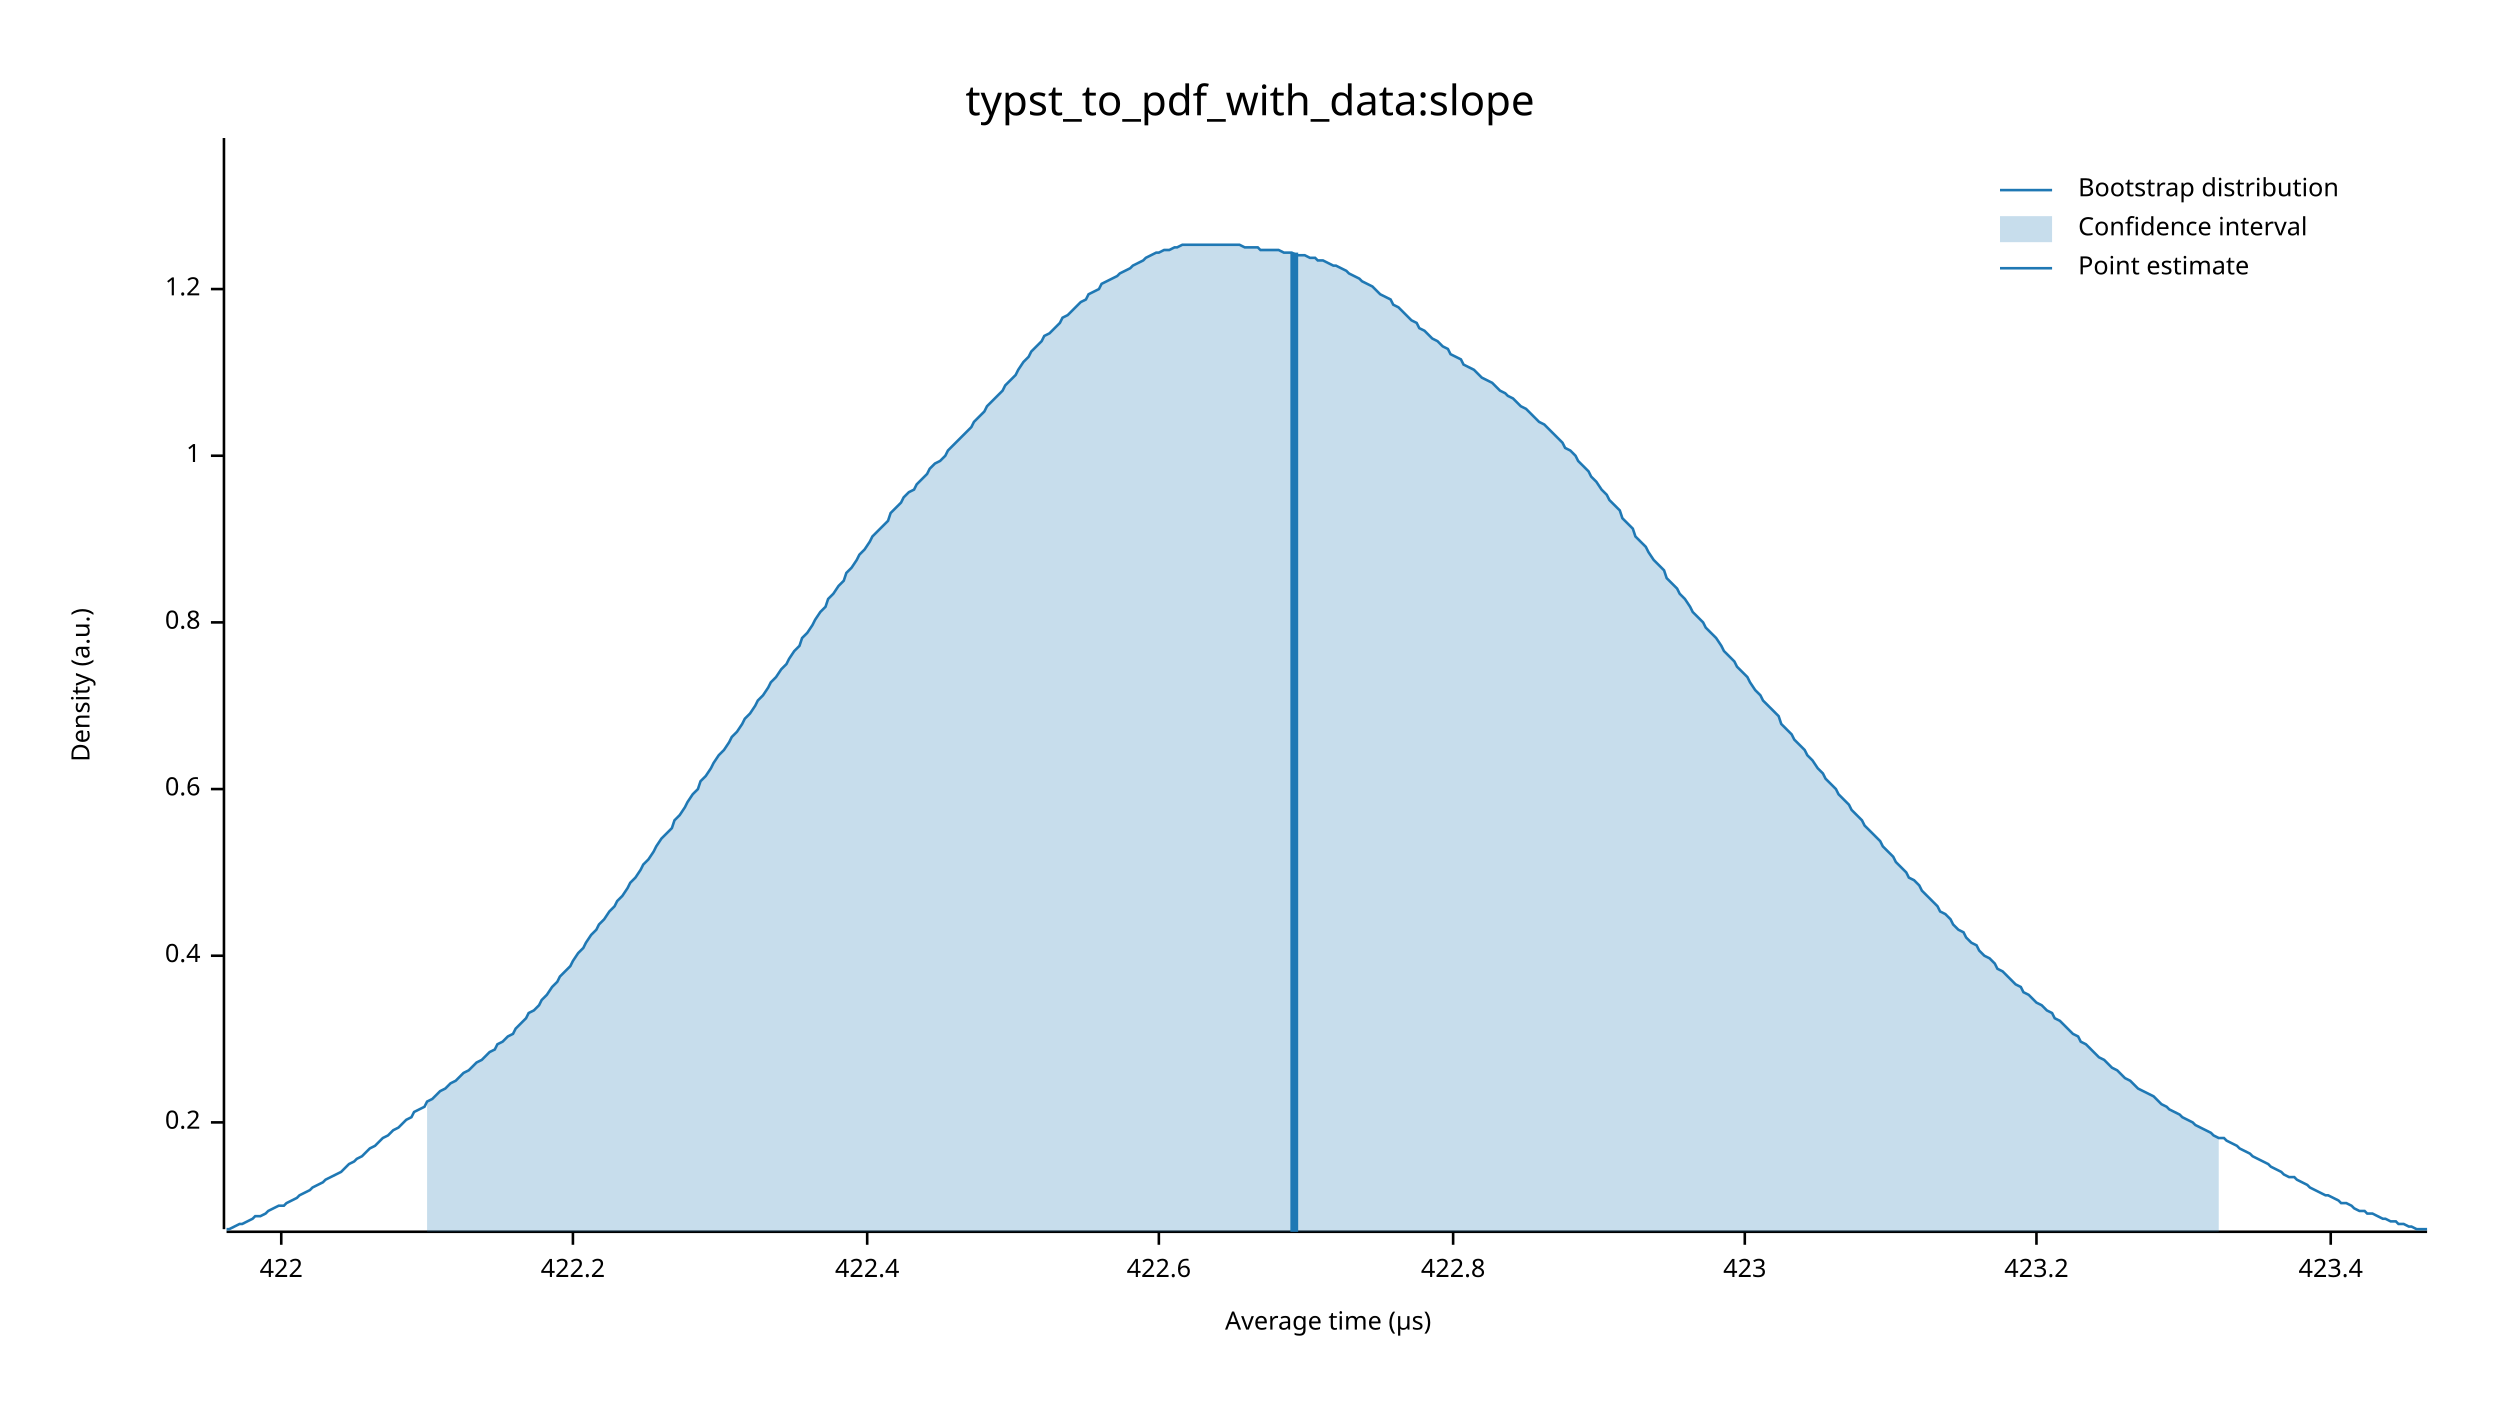
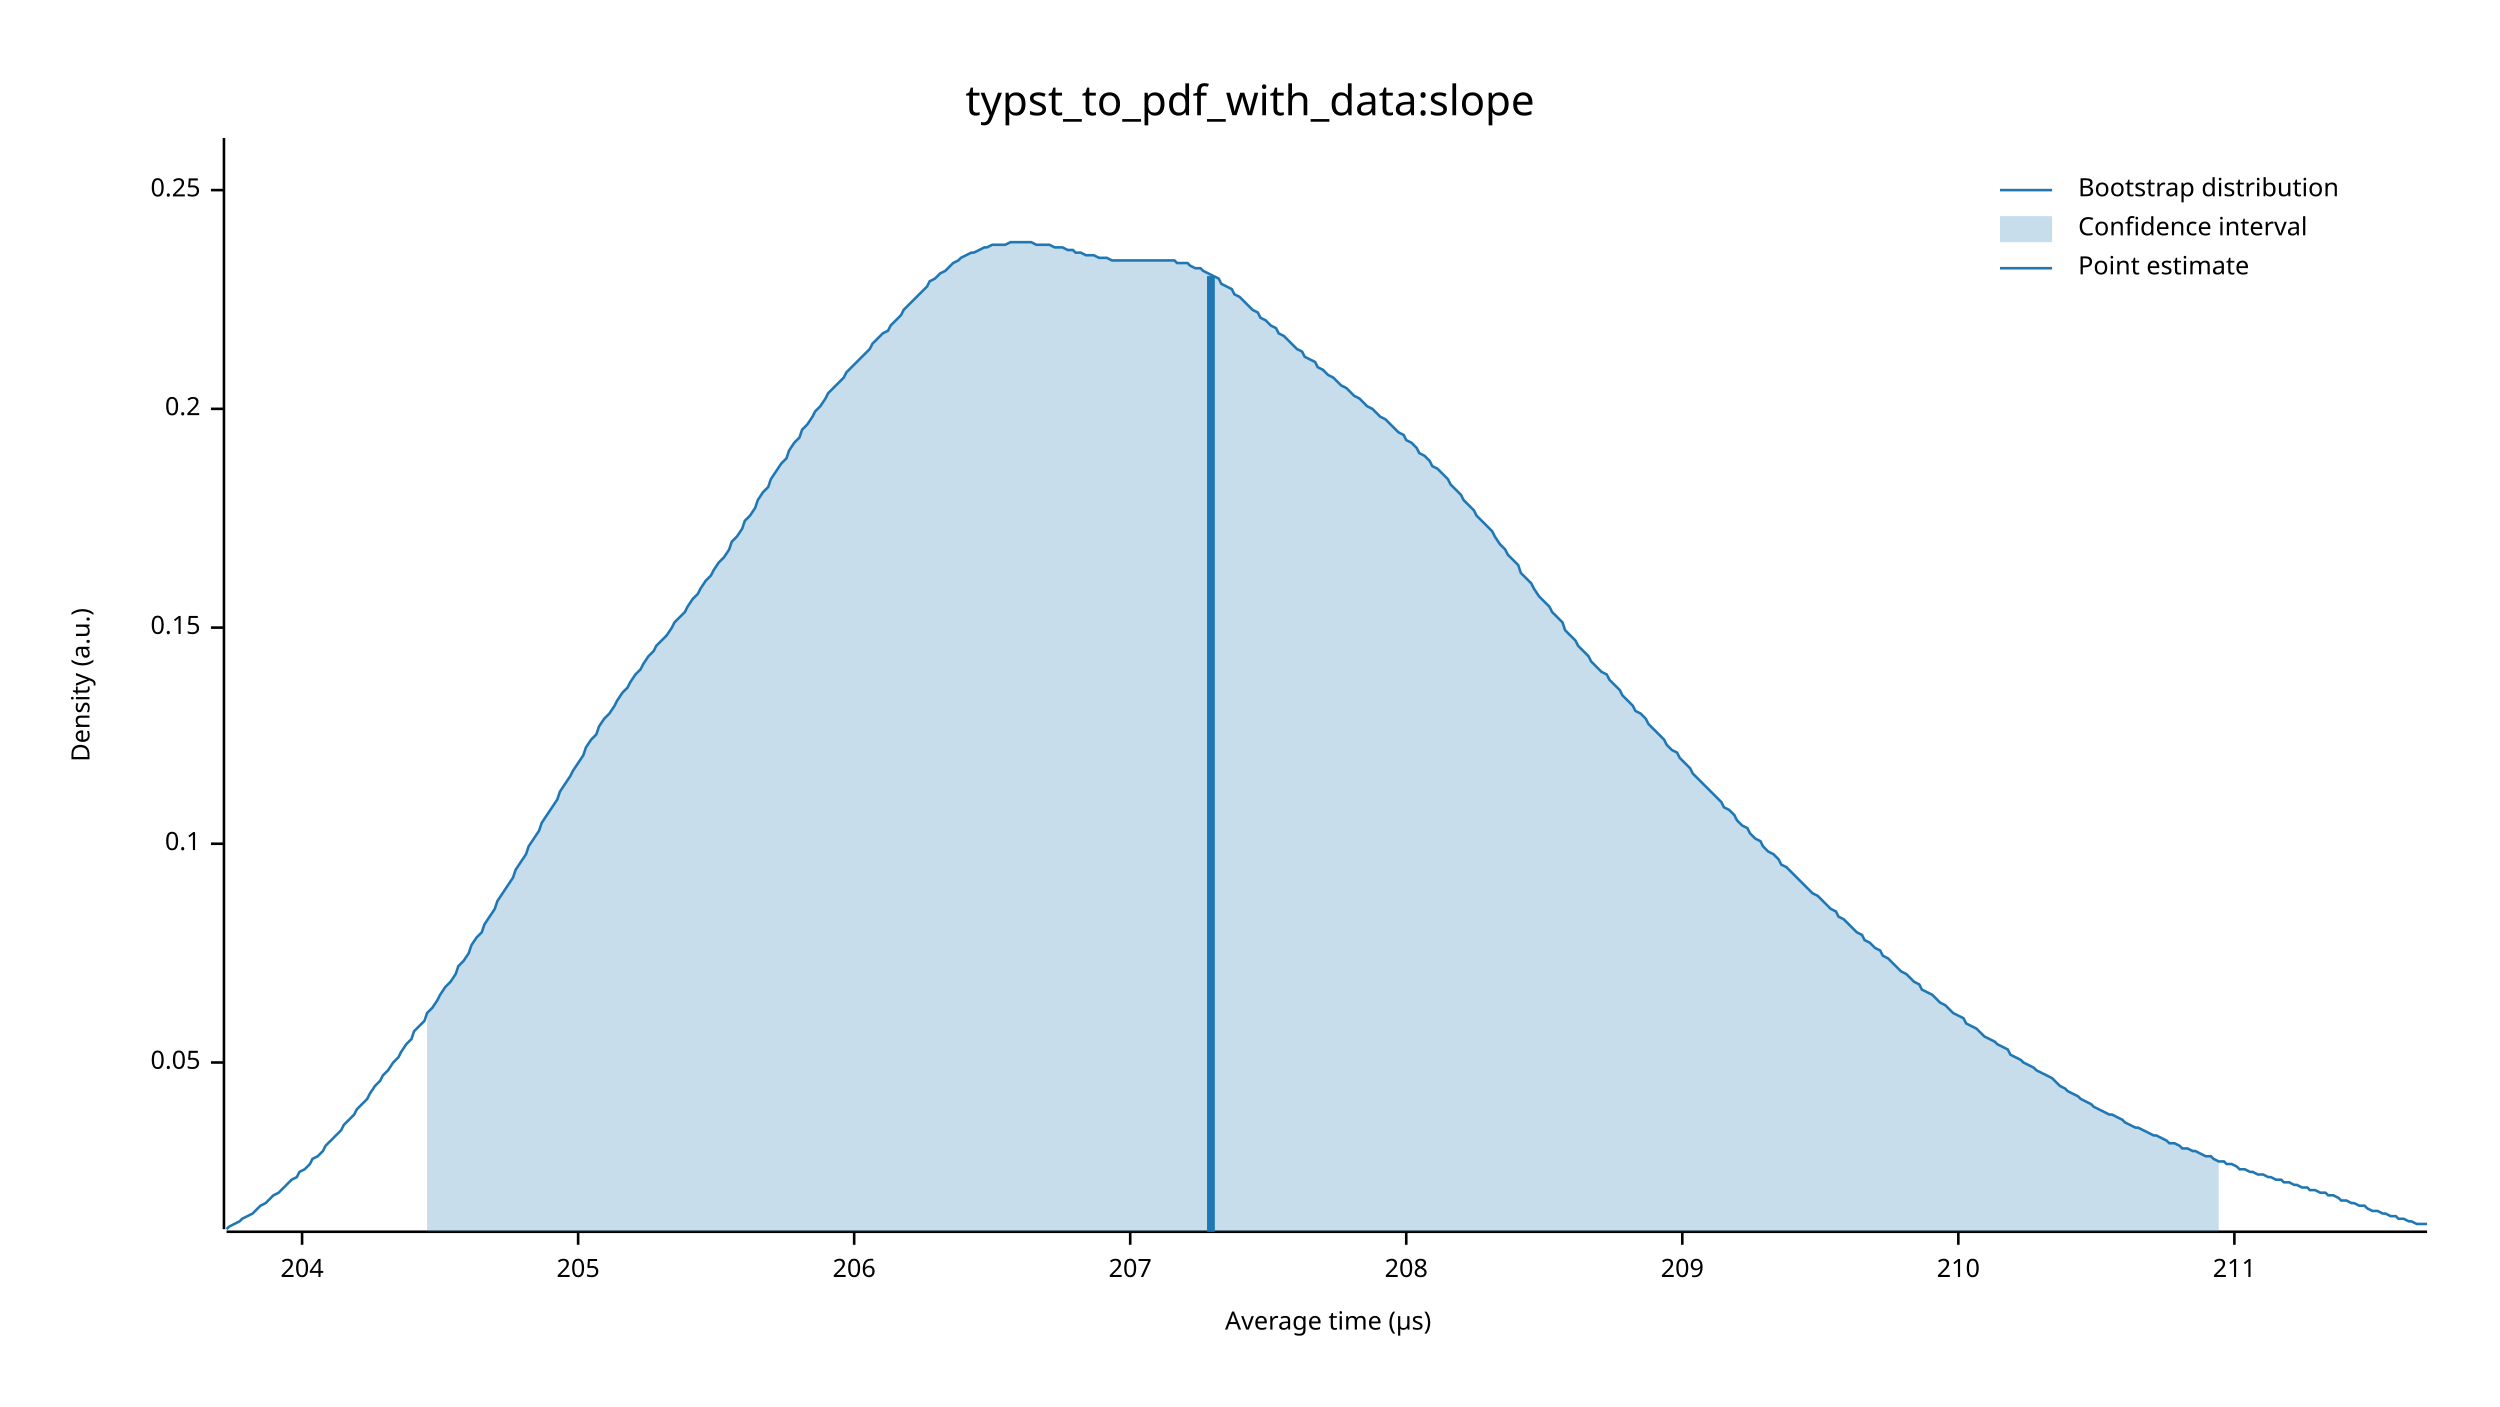
<svg xmlns="http://www.w3.org/2000/svg" width="960" height="540" viewBox="0 0 960 540">
  <text x="480" y="32" dy="0.76em" text-anchor="middle" font-family="sans-serif" font-size="16.129" opacity="1" fill="#000000">
typst_to_pdf_with_data:slope
</text>
  <text x="27" y="263" dy="0.76em" text-anchor="middle" font-family="sans-serif" font-size="9.677" opacity="1" fill="#000000" transform="rotate(270, 27, 263)">
Density (a.u.)
</text>
  <text x="510" y="513" dy="-0.5ex" text-anchor="middle" font-family="sans-serif" font-size="9.677" opacity="1" fill="#000000">
Average time (µs)
</text>
  <polyline fill="none" opacity="1" stroke="#000000" stroke-width="1" points="86,53 86,472 " />
-   <text x="77" y="431" dy="0.5ex" text-anchor="end" font-family="sans-serif" font-size="9.677" opacity="1" fill="#000000">
+   <text x="77" y="408" dy="0.5ex" text-anchor="end" font-family="sans-serif" font-size="9.677" opacity="1" fill="#000000">
+ 0.05
+ </text>
+   <polyline fill="none" opacity="1" stroke="#000000" stroke-width="1" points="81,408 86,408 " />
+   <text x="77" y="324" dy="0.5ex" text-anchor="end" font-family="sans-serif" font-size="9.677" opacity="1" fill="#000000">
+ 0.1
+ </text>
+   <polyline fill="none" opacity="1" stroke="#000000" stroke-width="1" points="81,324 86,324 " />
+   <text x="77" y="241" dy="0.5ex" text-anchor="end" font-family="sans-serif" font-size="9.677" opacity="1" fill="#000000">
+ 0.15
+ </text>
+   <polyline fill="none" opacity="1" stroke="#000000" stroke-width="1" points="81,241 86,241 " />
+   <text x="77" y="157" dy="0.5ex" text-anchor="end" font-family="sans-serif" font-size="9.677" opacity="1" fill="#000000">
0.2
</text>
-   <polyline fill="none" opacity="1" stroke="#000000" stroke-width="1" points="81,431 86,431 " />
-   <text x="77" y="367" dy="0.5ex" text-anchor="end" font-family="sans-serif" font-size="9.677" opacity="1" fill="#000000">
- 0.4
+   <polyline fill="none" opacity="1" stroke="#000000" stroke-width="1" points="81,157 86,157 " />
+   <text x="77" y="73" dy="0.5ex" text-anchor="end" font-family="sans-serif" font-size="9.677" opacity="1" fill="#000000">
+ 0.25
</text>
-   <polyline fill="none" opacity="1" stroke="#000000" stroke-width="1" points="81,367 86,367 " />
-   <text x="77" y="303" dy="0.5ex" text-anchor="end" font-family="sans-serif" font-size="9.677" opacity="1" fill="#000000">
- 0.6
+   <polyline fill="none" opacity="1" stroke="#000000" stroke-width="1" points="81,73 86,73 " />
+   <polyline fill="none" opacity="1" stroke="#000000" stroke-width="1" points="87,473 932,473 " />
+   <text x="116" y="483" dy="0.76em" text-anchor="middle" font-family="sans-serif" font-size="9.677" opacity="1" fill="#000000">
+ 204
</text>
-   <polyline fill="none" opacity="1" stroke="#000000" stroke-width="1" points="81,303 86,303 " />
-   <text x="77" y="239" dy="0.5ex" text-anchor="end" font-family="sans-serif" font-size="9.677" opacity="1" fill="#000000">
- 0.8
+   <polyline fill="none" opacity="1" stroke="#000000" stroke-width="1" points="116,473 116,478 " />
+   <text x="222" y="483" dy="0.76em" text-anchor="middle" font-family="sans-serif" font-size="9.677" opacity="1" fill="#000000">
+ 205
</text>
-   <polyline fill="none" opacity="1" stroke="#000000" stroke-width="1" points="81,239 86,239 " />
-   <text x="77" y="175" dy="0.5ex" text-anchor="end" font-family="sans-serif" font-size="9.677" opacity="1" fill="#000000">
- 1
+   <polyline fill="none" opacity="1" stroke="#000000" stroke-width="1" points="222,473 222,478 " />
+   <text x="328" y="483" dy="0.76em" text-anchor="middle" font-family="sans-serif" font-size="9.677" opacity="1" fill="#000000">
+ 206
</text>
-   <polyline fill="none" opacity="1" stroke="#000000" stroke-width="1" points="81,175 86,175 " />
-   <text x="77" y="111" dy="0.5ex" text-anchor="end" font-family="sans-serif" font-size="9.677" opacity="1" fill="#000000">
- 1.2
+   <polyline fill="none" opacity="1" stroke="#000000" stroke-width="1" points="328,473 328,478 " />
+   <text x="434" y="483" dy="0.76em" text-anchor="middle" font-family="sans-serif" font-size="9.677" opacity="1" fill="#000000">
+ 207
</text>
-   <polyline fill="none" opacity="1" stroke="#000000" stroke-width="1" points="81,111 86,111 " />
-   <polyline fill="none" opacity="1" stroke="#000000" stroke-width="1" points="87,473 932,473 " />
-   <text x="108" y="483" dy="0.76em" text-anchor="middle" font-family="sans-serif" font-size="9.677" opacity="1" fill="#000000">
- 422
+   <polyline fill="none" opacity="1" stroke="#000000" stroke-width="1" points="434,473 434,478 " />
+   <text x="540" y="483" dy="0.76em" text-anchor="middle" font-family="sans-serif" font-size="9.677" opacity="1" fill="#000000">
+ 208
</text>
-   <polyline fill="none" opacity="1" stroke="#000000" stroke-width="1" points="108,473 108,478 " />
-   <text x="220" y="483" dy="0.76em" text-anchor="middle" font-family="sans-serif" font-size="9.677" opacity="1" fill="#000000">
- 422.2
+   <polyline fill="none" opacity="1" stroke="#000000" stroke-width="1" points="540,473 540,478 " />
+   <text x="646" y="483" dy="0.76em" text-anchor="middle" font-family="sans-serif" font-size="9.677" opacity="1" fill="#000000">
+ 209
</text>
-   <polyline fill="none" opacity="1" stroke="#000000" stroke-width="1" points="220,473 220,478 " />
-   <text x="333" y="483" dy="0.76em" text-anchor="middle" font-family="sans-serif" font-size="9.677" opacity="1" fill="#000000">
- 422.4
+   <polyline fill="none" opacity="1" stroke="#000000" stroke-width="1" points="646,473 646,478 " />
+   <text x="752" y="483" dy="0.76em" text-anchor="middle" font-family="sans-serif" font-size="9.677" opacity="1" fill="#000000">
+ 210
</text>
-   <polyline fill="none" opacity="1" stroke="#000000" stroke-width="1" points="333,473 333,478 " />
-   <text x="445" y="483" dy="0.76em" text-anchor="middle" font-family="sans-serif" font-size="9.677" opacity="1" fill="#000000">
- 422.6
+   <polyline fill="none" opacity="1" stroke="#000000" stroke-width="1" points="752,473 752,478 " />
+   <text x="858" y="483" dy="0.76em" text-anchor="middle" font-family="sans-serif" font-size="9.677" opacity="1" fill="#000000">
+ 211
</text>
-   <polyline fill="none" opacity="1" stroke="#000000" stroke-width="1" points="445,473 445,478 " />
-   <text x="558" y="483" dy="0.76em" text-anchor="middle" font-family="sans-serif" font-size="9.677" opacity="1" fill="#000000">
- 422.8
- </text>
-   <polyline fill="none" opacity="1" stroke="#000000" stroke-width="1" points="558,473 558,478 " />
-   <text x="670" y="483" dy="0.76em" text-anchor="middle" font-family="sans-serif" font-size="9.677" opacity="1" fill="#000000">
- 423
- </text>
-   <polyline fill="none" opacity="1" stroke="#000000" stroke-width="1" points="670,473 670,478 " />
-   <text x="782" y="483" dy="0.76em" text-anchor="middle" font-family="sans-serif" font-size="9.677" opacity="1" fill="#000000">
- 423.2
- </text>
-   <polyline fill="none" opacity="1" stroke="#000000" stroke-width="1" points="782,473 782,478 " />
-   <text x="895" y="483" dy="0.76em" text-anchor="middle" font-family="sans-serif" font-size="9.677" opacity="1" fill="#000000">
- 423.4
- </text>
-   <polyline fill="none" opacity="1" stroke="#000000" stroke-width="1" points="895,473 895,478 " />
-   <polyline fill="none" opacity="1" stroke="#1F78B4" stroke-width="1" points="87,472 88,472 90,471 92,470 93,470 95,469 97,468 98,467 100,467 102,466 103,465 105,464 107,463 109,463 110,462 112,461 114,460 115,459 117,458 119,457 120,456 122,455 124,454 125,453 127,452 129,451 131,450 132,449 134,447 136,446 137,445 139,444 141,442 142,441 144,440 146,438 147,437 149,436 151,434 153,433 154,432 156,430 158,429 159,427 161,426 163,425 164,423 166,422 168,420 169,419 171,418 173,416 175,415 176,414 178,412 180,411 181,410 183,408 185,407 186,406 188,404 190,403 191,401 193,400 195,398 197,397 198,395 200,393 202,391 203,389 205,388 207,386 208,384 210,382 212,379 214,377 215,375 217,373 219,371 220,369 222,366 224,364 225,362 227,359 229,357 230,355 232,353 234,350 236,348 237,346 239,344 241,341 242,339 244,337 246,334 247,332 249,330 251,327 252,325 254,322 256,320 258,318 259,315 261,313 263,310 264,308 266,305 268,303 269,300 271,298 273,295 274,293 276,290 278,288 280,285 281,283 283,281 285,278 286,276 288,274 290,271 291,269 293,267 295,264 296,262 298,260 300,257 302,255 303,253 305,250 307,248 308,245 310,243 312,240 313,238 315,235 317,233 318,230 320,228 322,225 324,223 325,220 327,218 329,215 330,213 332,211 334,208 335,206 337,204 339,202 341,200 342,197 344,195 346,193 347,191 349,189 351,188 352,186 354,184 356,182 357,180 359,178 361,177 363,175 364,173 366,171 368,169 369,168 371,166 373,164 374,162 376,160 378,158 379,156 381,154 383,152 385,150 386,148 388,146 390,144 391,142 393,139 395,137 396,135 398,133 400,131 401,129 403,128 405,126 407,124 408,122 410,121 412,119 413,118 415,116 417,115 418,113 420,112 422,111 423,109 425,108 427,107 429,106 430,105 432,104 434,103 435,102 437,101 439,100 440,99 442,98 444,97 445,97 447,96 449,96 451,95 452,95 454,94 456,94 457,94 459,94 461,94 462,94 464,94 466,94 468,94 469,94 471,94 473,94 474,94 476,94 478,95 479,95 481,95 483,95 484,96 486,96 488,96 490,96 491,96 493,97 495,97 496,97 498,98 500,98 501,98 503,99 505,99 506,100 508,100 510,101 512,102 513,102 515,103 517,104 518,105 520,106 522,107 523,108 525,109 527,110 528,111 530,113 532,114 534,115 535,117 537,118 539,120 540,121 542,123 544,124 545,126 547,127 549,129 550,130 552,131 554,133 556,134 557,136 559,137 561,138 562,140 564,141 566,142 567,143 569,145 571,146 573,147 574,148 576,150 578,151 579,152 581,153 583,155 584,156 586,157 588,159 589,160 591,162 593,163 595,165 596,166 598,168 600,170 601,172 603,173 605,175 606,177 608,179 610,181 611,183 613,185 615,188 617,190 618,192 620,194 622,196 623,199 625,201 627,203 628,206 630,208 632,210 633,212 635,215 637,217 639,219 640,222 642,224 644,226 645,228 647,230 649,233 650,235 652,237 654,239 655,241 657,243 659,245 661,248 662,250 664,252 666,254 667,256 669,258 671,260 672,262 674,265 676,267 677,269 679,271 681,273 683,275 684,278 686,280 688,282 689,284 691,286 693,288 694,290 696,292 698,295 700,297 701,299 703,301 705,303 706,305 708,307 710,309 711,311 713,313 715,315 716,317 718,319 720,321 722,323 723,325 725,327 727,329 728,331 730,333 732,335 733,337 735,338 737,340 738,342 740,344 742,346 744,348 745,350 747,351 749,353 750,355 752,357 754,358 755,360 757,362 759,363 760,365 762,367 764,368 766,370 767,372 769,373 771,375 772,376 774,378 776,379 777,381 779,382 781,384 782,385 784,386 786,388 788,389 789,391 791,392 793,394 794,395 796,397 798,398 799,400 801,401 803,403 804,404 806,406 808,407 810,409 811,410 813,411 815,413 816,414 818,415 820,417 821,418 823,419 825,420 827,421 828,422 830,424 832,425 833,426 835,427 837,428 838,429 840,430 842,431 843,432 845,433 847,434 849,435 850,436 852,437 854,437 855,438 857,439 859,440 860,441 862,442 864,443 865,444 867,445 869,446 871,447 872,448 874,449 876,450 877,451 879,452 881,452 882,453 884,454 886,455 887,456 889,457 891,458 893,459 894,459 896,460 898,461 899,462 901,462 903,463 904,464 906,465 908,465 909,466 911,466 913,467 915,468 916,468 918,469 920,469 921,470 923,470 925,471 926,471 928,472 930,472 932,472 " />
-   <polygon opacity="0.25" fill="#1F78B4" points="164,423 166,422 168,420 169,419 171,418 173,416 175,415 176,414 178,412 180,411 181,410 183,408 185,407 186,406 188,404 190,403 191,401 193,400 195,398 197,397 198,395 200,393 202,391 203,389 205,388 207,386 208,384 210,382 212,379 214,377 215,375 217,373 219,371 220,369 222,366 224,364 225,362 227,359 229,357 230,355 232,353 234,350 236,348 237,346 239,344 241,341 242,339 244,337 246,334 247,332 249,330 251,327 252,325 254,322 256,320 258,318 259,315 261,313 263,310 264,308 266,305 268,303 269,300 271,298 273,295 274,293 276,290 278,288 280,285 281,283 283,281 285,278 286,276 288,274 290,271 291,269 293,267 295,264 296,262 298,260 300,257 302,255 303,253 305,250 307,248 308,245 310,243 312,240 313,238 315,235 317,233 318,230 320,228 322,225 324,223 325,220 327,218 329,215 330,213 332,211 334,208 335,206 337,204 339,202 341,200 342,197 344,195 346,193 347,191 349,189 351,188 352,186 354,184 356,182 357,180 359,178 361,177 363,175 364,173 366,171 368,169 369,168 371,166 373,164 374,162 376,160 378,158 379,156 381,154 383,152 385,150 386,148 388,146 390,144 391,142 393,139 395,137 396,135 398,133 400,131 401,129 403,128 405,126 407,124 408,122 410,121 412,119 413,118 415,116 417,115 418,113 420,112 422,111 423,109 425,108 427,107 429,106 430,105 432,104 434,103 435,102 437,101 439,100 440,99 442,98 444,97 445,97 447,96 449,96 451,95 452,95 454,94 456,94 457,94 459,94 461,94 462,94 464,94 466,94 468,94 469,94 471,94 473,94 474,94 476,94 478,95 479,95 481,95 483,95 484,96 486,96 488,96 490,96 491,96 493,97 495,97 496,97 498,98 500,98 501,98 503,99 505,99 506,100 508,100 510,101 512,102 513,102 515,103 517,104 518,105 520,106 522,107 523,108 525,109 527,110 528,111 530,113 532,114 534,115 535,117 537,118 539,120 540,121 542,123 544,124 545,126 547,127 549,129 550,130 552,131 554,133 556,134 557,136 559,137 561,138 562,140 564,141 566,142 567,143 569,145 571,146 573,147 574,148 576,150 578,151 579,152 581,153 583,155 584,156 586,157 588,159 589,160 591,162 593,163 595,165 596,166 598,168 600,170 601,172 603,173 605,175 606,177 608,179 610,181 611,183 613,185 615,188 617,190 618,192 620,194 622,196 623,199 625,201 627,203 628,206 630,208 632,210 633,212 635,215 637,217 639,219 640,222 642,224 644,226 645,228 647,230 649,233 650,235 652,237 654,239 655,241 657,243 659,245 661,248 662,250 664,252 666,254 667,256 669,258 671,260 672,262 674,265 676,267 677,269 679,271 681,273 683,275 684,278 686,280 688,282 689,284 691,286 693,288 694,290 696,292 698,295 700,297 701,299 703,301 705,303 706,305 708,307 710,309 711,311 713,313 715,315 716,317 718,319 720,321 722,323 723,325 725,327 727,329 728,331 730,333 732,335 733,337 735,338 737,340 738,342 740,344 742,346 744,348 745,350 747,351 749,353 750,355 752,357 754,358 755,360 757,362 759,363 760,365 762,367 764,368 766,370 767,372 769,373 771,375 772,376 774,378 776,379 777,381 779,382 781,384 782,385 784,386 786,388 788,389 789,391 791,392 793,394 794,395 796,397 798,398 799,400 801,401 803,403 804,404 806,406 808,407 810,409 811,410 813,411 815,413 816,414 818,415 820,417 821,418 823,419 825,420 827,421 828,422 830,424 832,425 833,426 835,427 837,428 838,429 840,430 842,431 843,432 845,433 847,434 849,435 850,436 852,437 852,473 164,473 " />
-   <polyline fill="none" opacity="1" stroke="#1F78B4" stroke-width="3" points="497,473 497,97 " />
+   <polyline fill="none" opacity="1" stroke="#000000" stroke-width="1" points="858,473 858,478 " />
+   <polyline fill="none" opacity="1" stroke="#1F78B4" stroke-width="1" points="87,472 88,471 90,470 92,469 93,468 95,467 97,466 98,465 100,463 102,462 103,461 105,459 107,458 109,456 110,455 112,453 114,452 115,450 117,449 119,447 120,445 122,444 124,442 125,440 127,438 129,436 131,434 132,432 134,430 136,428 137,426 139,424 141,422 142,420 144,417 146,415 147,413 149,411 151,408 153,406 154,404 156,401 158,399 159,396 161,394 163,392 164,389 166,387 168,384 169,382 171,379 173,377 175,374 176,371 178,369 180,366 181,363 183,360 185,358 186,355 188,352 190,349 191,346 193,343 195,340 197,337 198,334 200,331 202,328 203,325 205,322 207,319 208,316 210,313 212,310 214,307 215,304 217,301 219,298 220,296 222,293 224,290 225,287 227,284 229,282 230,279 232,276 234,274 236,271 237,269 239,266 241,264 242,262 244,259 246,257 247,255 249,252 251,250 252,248 254,246 256,244 258,241 259,239 261,237 263,235 264,233 266,230 268,228 269,226 271,223 273,221 274,219 276,216 278,214 280,211 281,208 283,206 285,203 286,200 288,198 290,195 291,192 293,189 295,187 296,184 298,181 300,178 302,176 303,173 305,170 307,168 308,165 310,163 312,160 313,158 315,156 317,153 318,151 320,149 322,147 324,145 325,143 327,141 329,139 330,138 332,136 334,134 335,132 337,130 339,128 341,127 342,125 344,123 346,121 347,119 349,117 351,115 352,114 354,112 356,110 357,108 359,107 361,105 363,104 364,103 366,101 368,100 369,99 371,98 373,97 374,97 376,96 378,95 379,95 381,94 383,94 385,94 386,94 388,93 390,93 391,93 393,93 395,93 396,93 398,94 400,94 401,94 403,94 405,95 407,95 408,95 410,96 412,96 413,97 415,97 417,98 418,98 420,98 422,99 423,99 425,99 427,100 429,100 430,100 432,100 434,100 435,100 437,100 439,100 440,100 442,100 444,100 445,100 447,100 449,100 451,100 452,101 454,101 456,101 457,102 459,103 461,103 462,104 464,105 466,106 468,107 469,109 471,110 473,111 474,113 476,114 478,116 479,117 481,119 483,120 484,122 486,123 488,125 490,126 491,128 493,129 495,131 496,132 498,134 500,135 501,137 503,138 505,139 506,141 508,142 510,144 512,145 513,146 515,148 517,149 518,150 520,152 522,153 523,154 525,156 527,157 528,158 530,160 532,161 534,163 535,164 537,166 539,167 540,169 542,170 544,172 545,174 547,175 549,177 550,179 552,180 554,182 556,184 557,186 559,188 561,190 562,192 564,194 566,196 567,198 569,200 571,202 573,204 574,206 576,209 578,211 579,213 581,215 583,217 584,220 586,222 588,224 589,226 591,229 593,231 595,233 596,235 598,237 600,239 601,242 603,244 605,246 606,248 608,250 610,252 611,254 613,256 615,258 617,259 618,261 620,263 622,265 623,267 625,269 627,271 628,273 630,274 632,276 633,278 635,280 637,282 639,284 640,286 642,288 644,289 645,291 647,293 649,295 650,297 652,299 654,301 655,302 657,304 659,306 661,308 662,310 664,311 666,313 667,315 669,317 671,318 672,320 674,322 676,323 677,325 679,327 681,328 683,330 684,332 686,333 688,335 689,336 691,338 693,340 694,341 696,343 698,344 700,346 701,347 703,349 705,350 706,352 708,353 710,355 711,356 713,358 715,359 716,361 718,362 720,364 722,365 723,367 725,368 727,370 728,371 730,373 732,374 733,375 735,377 737,378 738,380 740,381 742,382 744,384 745,385 747,386 749,388 750,389 752,390 754,391 755,393 757,394 759,395 760,396 762,398 764,399 766,400 767,401 769,402 771,403 772,405 774,406 776,407 777,408 779,409 781,410 782,411 784,412 786,413 788,414 789,415 791,417 793,418 794,419 796,420 798,421 799,422 801,423 803,424 804,425 806,426 808,427 810,428 811,428 813,429 815,430 816,431 818,432 820,433 821,433 823,434 825,435 827,436 828,436 830,437 832,438 833,439 835,439 837,440 838,441 840,441 842,442 843,442 845,443 847,444 849,444 850,445 852,446 854,446 855,447 857,447 859,448 860,449 862,449 864,450 865,450 867,451 869,451 871,452 872,452 874,453 876,453 877,454 879,454 881,455 882,455 884,456 886,456 887,457 889,457 891,458 893,458 894,459 896,459 898,460 899,461 901,461 903,462 904,462 906,463 908,463 909,464 911,465 913,465 915,466 916,466 918,467 920,467 921,468 923,468 925,469 926,469 928,470 930,470 932,470 " />
+   <polygon opacity="0.25" fill="#1F78B4" points="164,389 166,387 168,384 169,382 171,379 173,377 175,374 176,371 178,369 180,366 181,363 183,360 185,358 186,355 188,352 190,349 191,346 193,343 195,340 197,337 198,334 200,331 202,328 203,325 205,322 207,319 208,316 210,313 212,310 214,307 215,304 217,301 219,298 220,296 222,293 224,290 225,287 227,284 229,282 230,279 232,276 234,274 236,271 237,269 239,266 241,264 242,262 244,259 246,257 247,255 249,252 251,250 252,248 254,246 256,244 258,241 259,239 261,237 263,235 264,233 266,230 268,228 269,226 271,223 273,221 274,219 276,216 278,214 280,211 281,208 283,206 285,203 286,200 288,198 290,195 291,192 293,189 295,187 296,184 298,181 300,178 302,176 303,173 305,170 307,168 308,165 310,163 312,160 313,158 315,156 317,153 318,151 320,149 322,147 324,145 325,143 327,141 329,139 330,138 332,136 334,134 335,132 337,130 339,128 341,127 342,125 344,123 346,121 347,119 349,117 351,115 352,114 354,112 356,110 357,108 359,107 361,105 363,104 364,103 366,101 368,100 369,99 371,98 373,97 374,97 376,96 378,95 379,95 381,94 383,94 385,94 386,94 388,93 390,93 391,93 393,93 395,93 396,93 398,94 400,94 401,94 403,94 405,95 407,95 408,95 410,96 412,96 413,97 415,97 417,98 418,98 420,98 422,99 423,99 425,99 427,100 429,100 430,100 432,100 434,100 435,100 437,100 439,100 440,100 442,100 444,100 445,100 447,100 449,100 451,100 452,101 454,101 456,101 457,102 459,103 461,103 462,104 464,105 466,106 468,107 469,109 471,110 473,111 474,113 476,114 478,116 479,117 481,119 483,120 484,122 486,123 488,125 490,126 491,128 493,129 495,131 496,132 498,134 500,135 501,137 503,138 505,139 506,141 508,142 510,144 512,145 513,146 515,148 517,149 518,150 520,152 522,153 523,154 525,156 527,157 528,158 530,160 532,161 534,163 535,164 537,166 539,167 540,169 542,170 544,172 545,174 547,175 549,177 550,179 552,180 554,182 556,184 557,186 559,188 561,190 562,192 564,194 566,196 567,198 569,200 571,202 573,204 574,206 576,209 578,211 579,213 581,215 583,217 584,220 586,222 588,224 589,226 591,229 593,231 595,233 596,235 598,237 600,239 601,242 603,244 605,246 606,248 608,250 610,252 611,254 613,256 615,258 617,259 618,261 620,263 622,265 623,267 625,269 627,271 628,273 630,274 632,276 633,278 635,280 637,282 639,284 640,286 642,288 644,289 645,291 647,293 649,295 650,297 652,299 654,301 655,302 657,304 659,306 661,308 662,310 664,311 666,313 667,315 669,317 671,318 672,320 674,322 676,323 677,325 679,327 681,328 683,330 684,332 686,333 688,335 689,336 691,338 693,340 694,341 696,343 698,344 700,346 701,347 703,349 705,350 706,352 708,353 710,355 711,356 713,358 715,359 716,361 718,362 720,364 722,365 723,367 725,368 727,370 728,371 730,373 732,374 733,375 735,377 737,378 738,380 740,381 742,382 744,384 745,385 747,386 749,388 750,389 752,390 754,391 755,393 757,394 759,395 760,396 762,398 764,399 766,400 767,401 769,402 771,403 772,405 774,406 776,407 777,408 779,409 781,410 782,411 784,412 786,413 788,414 789,415 791,417 793,418 794,419 796,420 798,421 799,422 801,423 803,424 804,425 806,426 808,427 810,428 811,428 813,429 815,430 816,431 818,432 820,433 821,433 823,434 825,435 827,436 828,436 830,437 832,438 833,439 835,439 837,440 838,441 840,441 842,442 843,442 845,443 847,444 849,444 850,445 852,446 852,473 164,473 " />
+   <polyline fill="none" opacity="1" stroke="#1F78B4" stroke-width="3" points="465,473 465,106 " />
  <text x="798" y="68" dy="0.76em" text-anchor="start" font-family="sans-serif" font-size="9.677" opacity="1" fill="#000000">
Bootstrap distribution
</text>
  <text x="798" y="83" dy="0.76em" text-anchor="start" font-family="sans-serif" font-size="9.677" opacity="1" fill="#000000">
Confidence interval
</text>
  <text x="798" y="98" dy="0.76em" text-anchor="start" font-family="sans-serif" font-size="9.677" opacity="1" fill="#000000">
Point estimate
</text>
  <polyline fill="none" opacity="1" stroke="#1F78B4" stroke-width="1" points="768,73 788,73 " />
  <rect x="768" y="83" width="20" height="10" opacity="0.25" fill="#1F78B4" stroke="none" />
  <polyline fill="none" opacity="1" stroke="#1F78B4" stroke-width="1" points="768,103 788,103 " />
</svg>
